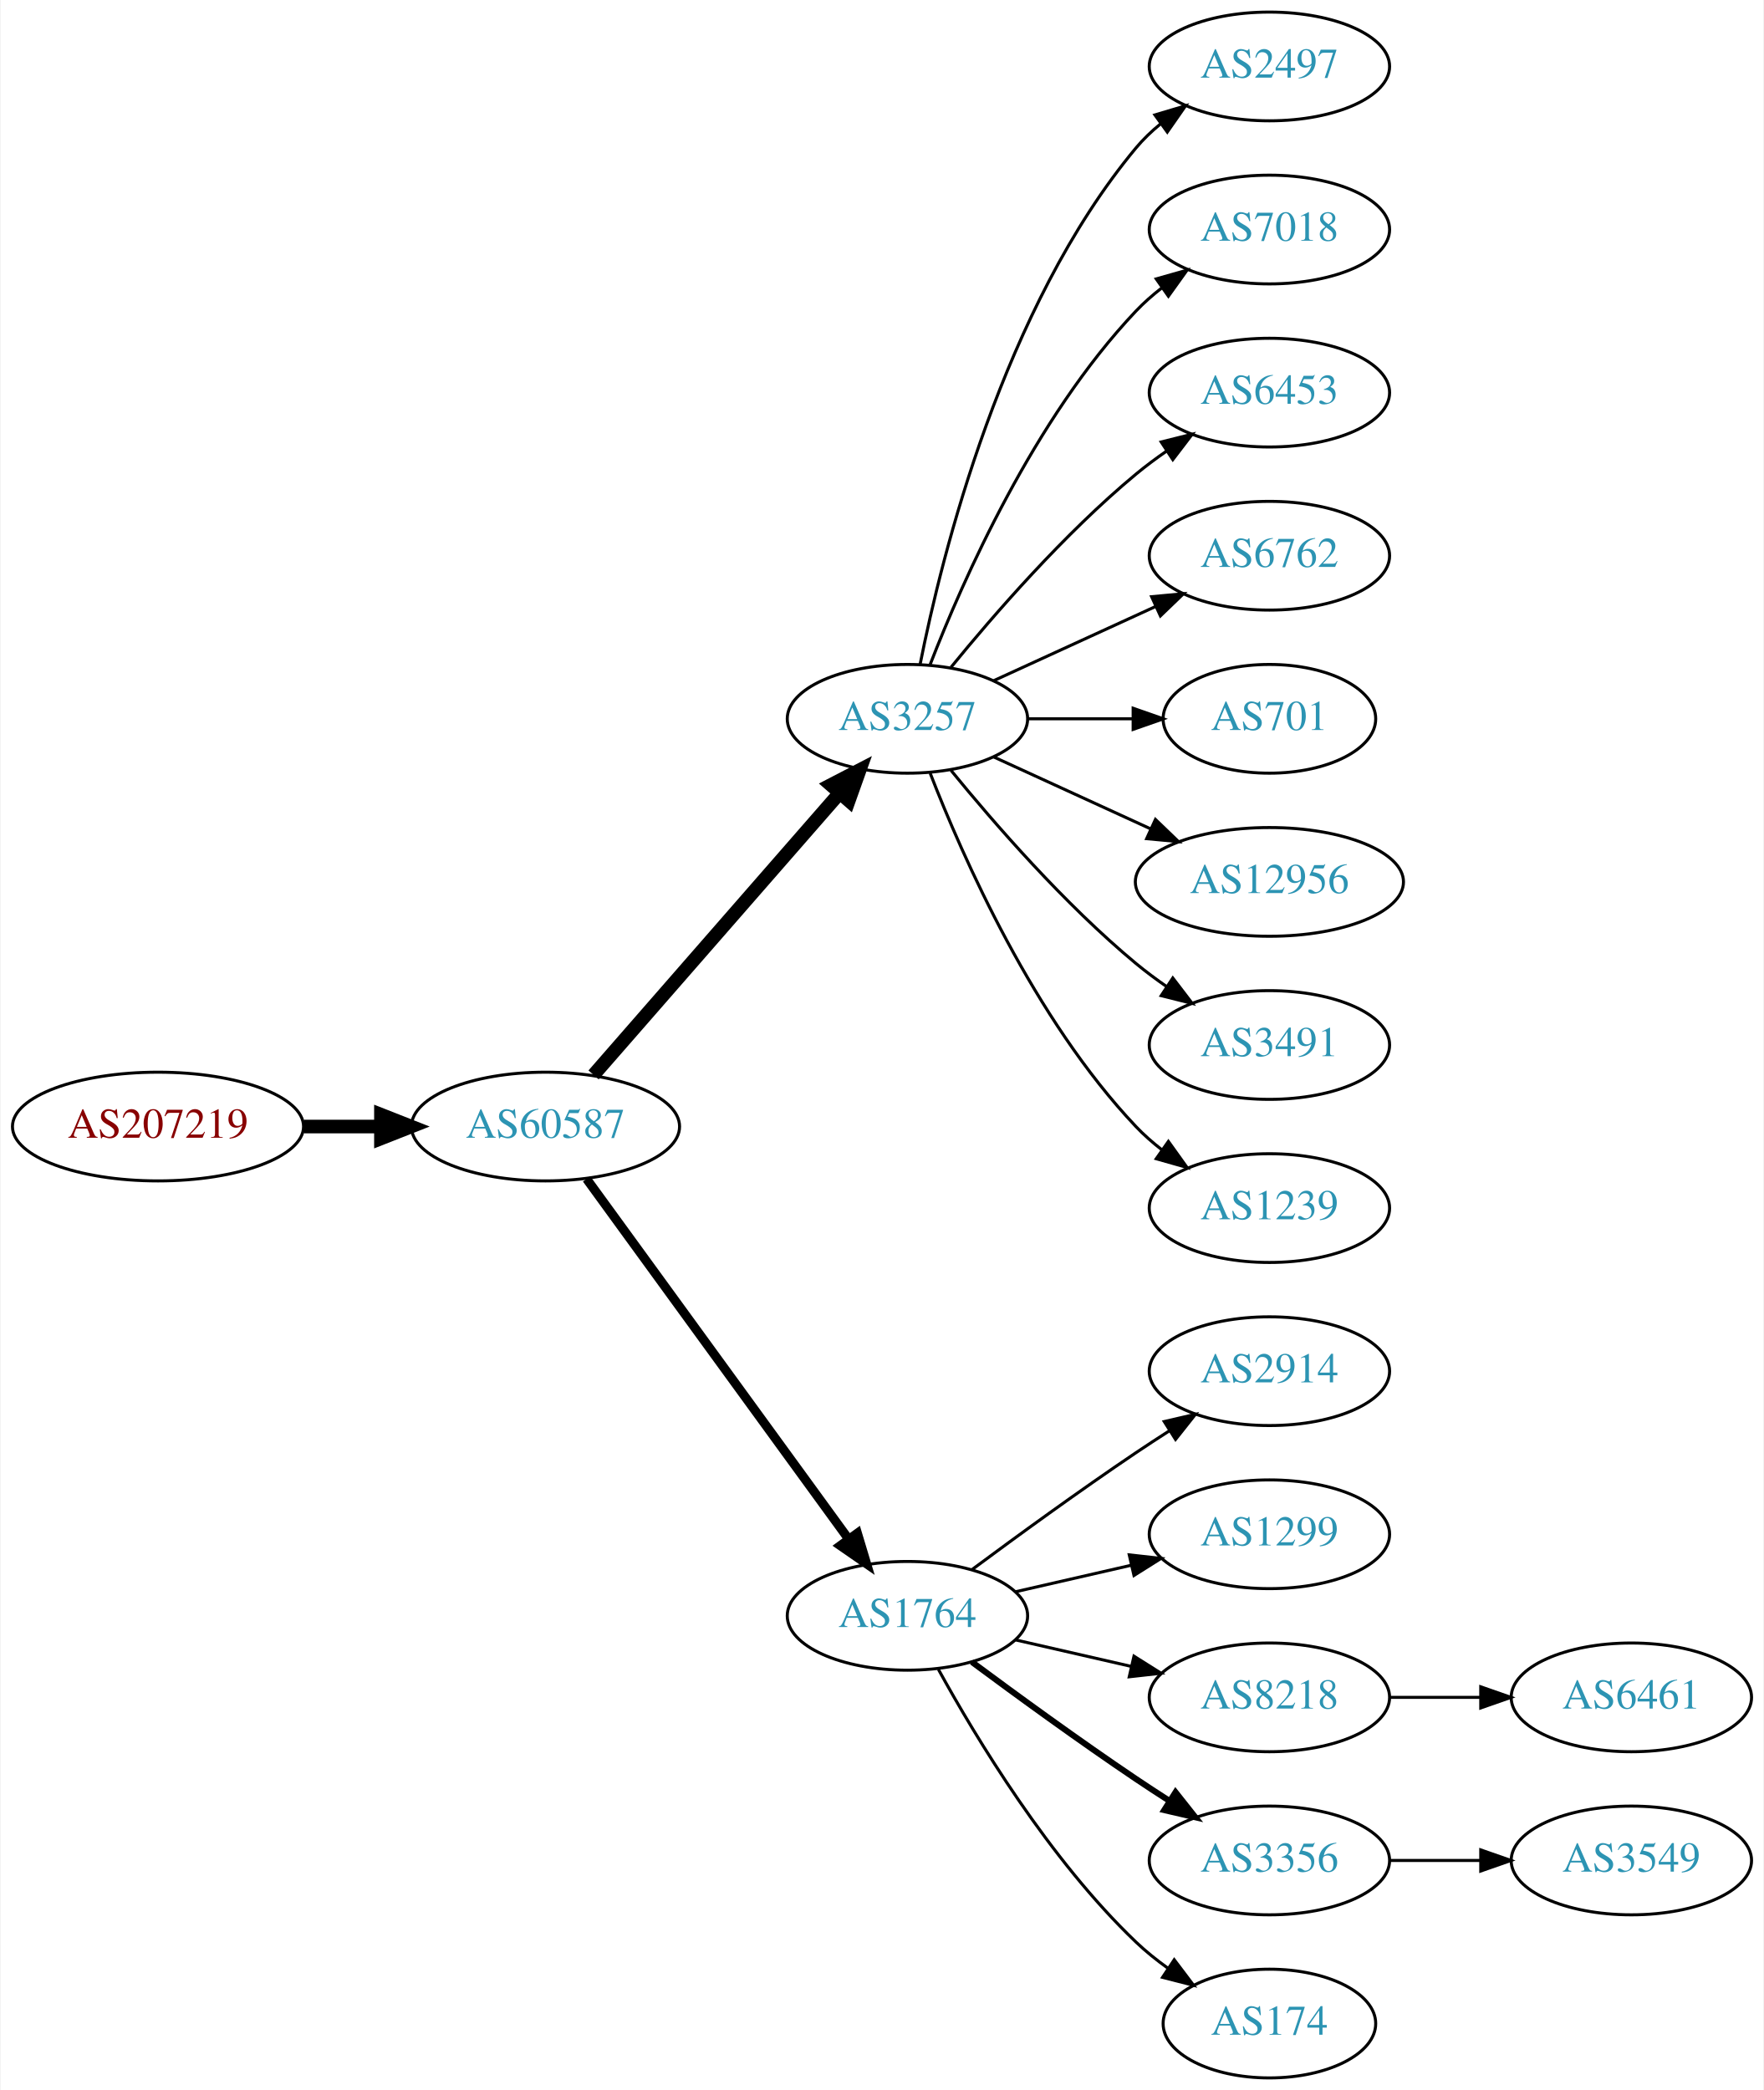
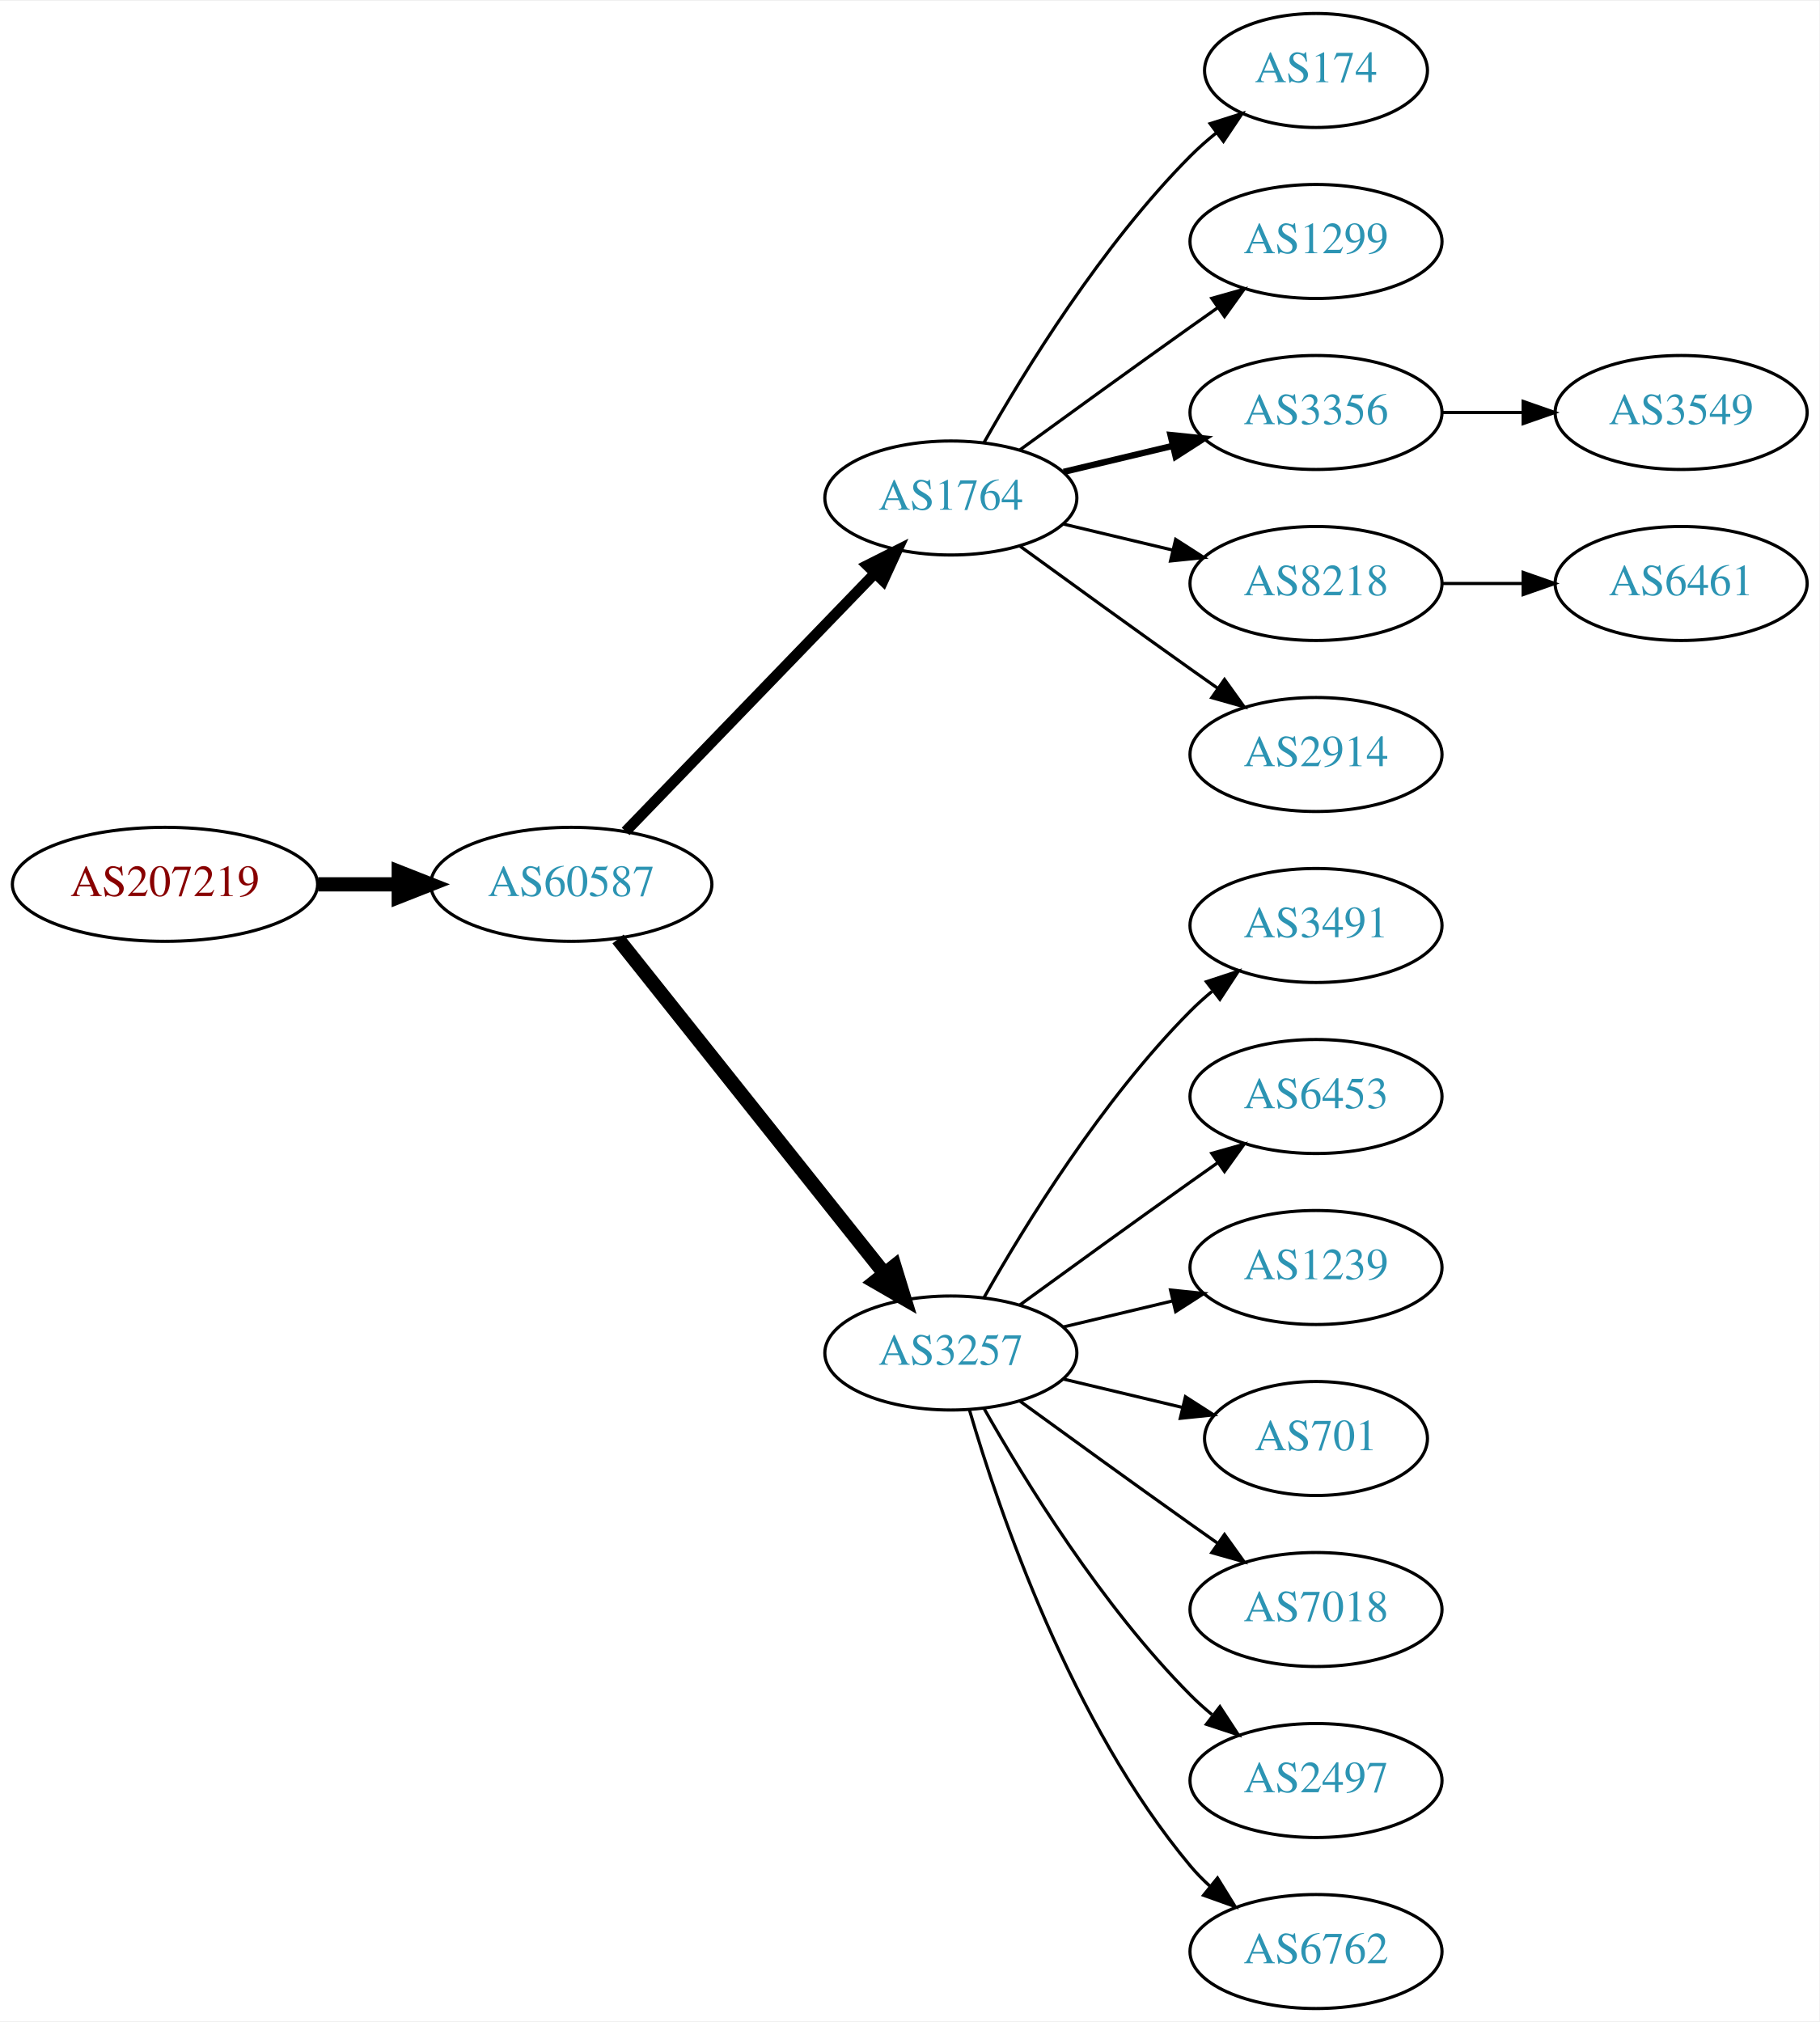
- <svg xmlns="http://www.w3.org/2000/svg" xmlns:xlink="http://www.w3.org/1999/xlink" width="584pt" height="692pt" viewBox="0.00 0.00 583.56 692.00">
-   <g id="graph0" class="graph" transform="scale(1 1) rotate(0) translate(4 688)">
-     <polygon fill="white" stroke="none" points="-4,4 -4,-688 579.562,-688 579.562,4 -4,4" />
+ <svg xmlns="http://www.w3.org/2000/svg" xmlns:xlink="http://www.w3.org/1999/xlink" width="574pt" height="638pt" viewBox="0.00 0.00 574.46 638.00">
+   <g id="graph0" class="graph" transform="scale(1 1) rotate(0) translate(4 634)">
+     <polygon fill="white" stroke="none" points="-4,4 -4,-634 570.463,-634 570.463,4 -4,4" />
    <g id="node1" class="node">
      <g id="a_node1">
        <a xlink:href="/asn/207219" xlink:title="AS207219 ~ Rottenmann [AT]">
-           <ellipse fill="#ffffff" stroke="black" cx="48.096" cy="-315" rx="48.192" ry="18" />
-           <text text-anchor="middle" x="48.096" y="-311.3" font-family="Times,serif" font-size="14.00" fill="#880000">AS207219</text>
+           <ellipse fill="#ffffff" stroke="black" cx="48.096" cy="-355" rx="48.192" ry="18" />
+           <text text-anchor="middle" x="48.096" y="-351.3" font-family="Times,serif" font-size="14.00" fill="#880000">AS207219</text>
        </a>
      </g>
    </g>
    <g id="node2" class="node">
      <g id="a_node2">
        <a xlink:href="/asn/60587" xlink:title="AS60587 ~ XINON GmbH [AT]">
-           <ellipse fill="#ffffff" stroke="black" cx="176.388" cy="-315" rx="44.393" ry="18" />
-           <text text-anchor="middle" x="176.388" y="-311.3" font-family="Times,serif" font-size="14.00" fill="#2c94b3">AS60587</text>
+           <ellipse fill="#ffffff" stroke="black" cx="176.388" cy="-355" rx="44.393" ry="18" />
+           <text text-anchor="middle" x="176.388" y="-351.3" font-family="Times,serif" font-size="14.00" fill="#2c94b3">AS60587</text>
        </a>
      </g>
    </g>
    <g id="edge1" class="edge">
-       <path fill="none" stroke="black" stroke-width="4.5" d="M96.481,-315C104.742,-315 113.386,-315 121.799,-315" />
-       <polygon fill="black" stroke="black" stroke-width="4.5" points="121.904,-318.938 131.904,-315 121.904,-311.063 121.904,-318.938" />
+       <path fill="none" stroke="black" stroke-width="4.5" d="M96.481,-355C104.742,-355 113.386,-355 121.799,-355" />
+       <polygon fill="black" stroke="black" stroke-width="4.5" points="121.904,-358.938 131.904,-355 121.904,-351.063 121.904,-358.938" />
    </g>
    <g id="node3" class="node">
      <g id="a_node3">
-         <a xlink:href="/asn/3257" xlink:title="AS3257 ~ GTT [DE]">
-           <ellipse fill="#ffffff" stroke="black" cx="296.23" cy="-450" rx="39.794" ry="18" />
-           <text text-anchor="middle" x="296.23" y="-446.3" font-family="Times,serif" font-size="14.00" fill="#2c94b3">AS3257</text>
+         <a xlink:href="/asn/1764" xlink:title="AS1764 ~ NEXTLAYER-AS [AT]">
+           <ellipse fill="#ffffff" stroke="black" cx="296.23" cy="-477" rx="39.794" ry="18" />
+           <text text-anchor="middle" x="296.23" y="-473.3" font-family="Times,serif" font-size="14.00" fill="#2c94b3">AS1764</text>
        </a>
      </g>
    </g>
    <g id="edge2" class="edge">
-       <path fill="none" stroke="black" stroke-width="4.5" d="M192.312,-332.098C212.855,-355.631 249.974,-398.155 273.571,-425.187" />
-       <polygon fill="black" stroke="black" stroke-width="4.5" points="270.884,-428.097 280.426,-433.041 276.817,-422.918 270.884,-428.097" />
+       <path fill="none" stroke="black" stroke-width="3.375" d="M193.526,-371.708C213.889,-392.789 249.043,-429.183 272.217,-453.175" />
+       <polygon fill="black" stroke="black" stroke-width="3.375" points="269.822,-455.733 279.287,-460.494 274.857,-450.87 269.822,-455.733" />
    </g>
    <g id="node4" class="node">
      <g id="a_node4">
-         <a xlink:href="/asn/1764" xlink:title="AS1764 ~ NEXTLAYER-AS [AT]">
-           <ellipse fill="#ffffff" stroke="black" cx="296.23" cy="-153" rx="39.794" ry="18" />
-           <text text-anchor="middle" x="296.23" y="-149.3" font-family="Times,serif" font-size="14.00" fill="#2c94b3">AS1764</text>
+         <a xlink:href="/asn/3257" xlink:title="AS3257 ~ GTT [DE]">
+           <ellipse fill="#ffffff" stroke="black" cx="296.23" cy="-207" rx="39.794" ry="18" />
+           <text text-anchor="middle" x="296.23" y="-203.3" font-family="Times,serif" font-size="14.00" fill="#2c94b3">AS3257</text>
        </a>
      </g>
    </g>
    <g id="edge3" class="edge">
-       <path fill="none" stroke="black" stroke-width="3" d="M189.999,-297.663C210.82,-269.04 252.482,-211.767 276.671,-178.514" />
-       <polygon fill="black" stroke="black" stroke-width="3" points="279.657,-180.358 282.71,-170.212 273.997,-176.24 279.657,-180.358" />
+       <path fill="none" stroke="black" stroke-width="4.5" d="M191.136,-337.733C211.892,-311.666 251.337,-262.126 275.261,-232.079" />
+       <polygon fill="black" stroke="black" stroke-width="4.5" points="278.42,-234.433 281.569,-224.157 272.26,-229.528 278.42,-234.433" />
    </g>
    <g id="node5" class="node">
      <g id="a_node5">
-         <a xlink:href="/asn/2497" xlink:title="AS2497 ~ Internet Initiative Japan Inc. [JP]">
-           <ellipse fill="#ffffff" stroke="black" cx="416.073" cy="-666" rx="39.794" ry="18" />
-           <text text-anchor="middle" x="416.073" y="-662.3" font-family="Times,serif" font-size="14.00" fill="#2c94b3">AS2497</text>
+         <a xlink:href="/asn/174" xlink:title="AS174 ~ Cogent Communications [US]">
+           <ellipse fill="#ffffff" stroke="black" cx="411.523" cy="-612" rx="35.194" ry="18" />
+           <text text-anchor="middle" x="411.523" y="-608.3" font-family="Times,serif" font-size="14.00" fill="#2c94b3">AS174</text>
        </a>
      </g>
    </g>
    <g id="edge4" class="edge">
-       <path fill="none" stroke="black" d="M300.429,-468.073C307.592,-504.141 327.867,-586.125 371.877,-639 374.281,-641.889 377.078,-644.563 380.07,-647.013" />
-       <polygon fill="black" stroke="black" points="378.159,-649.95 388.313,-652.973 382.26,-644.277 378.159,-649.95" />
+       <path fill="none" stroke="black" d="M306.69,-494.49C319.472,-517.096 343.904,-556.886 371.877,-585 374.377,-587.513 377.138,-589.949 379.999,-592.261" />
+       <polygon fill="black" stroke="black" points="378.097,-595.21 388.196,-598.413 382.299,-589.611 378.097,-595.21" />
    </g>
    <g id="node6" class="node">
      <g id="a_node6">
-         <a xlink:href="/asn/7018" xlink:title="AS7018 ~ AT&amp;T Services, Inc. [US]">
-           <ellipse fill="#ffffff" stroke="black" cx="416.073" cy="-612" rx="39.794" ry="18" />
-           <text text-anchor="middle" x="416.073" y="-608.3" font-family="Times,serif" font-size="14.00" fill="#2c94b3">AS7018</text>
+         <a xlink:href="/asn/1299" xlink:title="AS1299 ~ Telia Carrier [EU]">
+           <ellipse fill="#ffffff" stroke="black" cx="411.523" cy="-558" rx="39.794" ry="18" />
+           <text text-anchor="middle" x="411.523" y="-554.3" font-family="Times,serif" font-size="14.00" fill="#2c94b3">AS1299</text>
        </a>
      </g>
    </g>
    <g id="edge5" class="edge">
-       <path fill="none" stroke="black" d="M303.753,-467.994C314.504,-495.728 338.161,-549.429 371.877,-585 374.462,-587.728 377.38,-590.294 380.448,-592.677" />
-       <polygon fill="black" stroke="black" points="378.602,-595.658 388.797,-598.543 382.627,-589.93 378.602,-595.658" />
+       <path fill="none" stroke="black" d="M318.078,-492.222C333.012,-503.091 353.626,-518.025 371.877,-531 374.697,-533.005 377.64,-535.085 380.588,-537.159" />
+       <polygon fill="black" stroke="black" points="378.616,-540.05 388.813,-542.926 382.634,-534.319 378.616,-540.05" />
    </g>
    <g id="node7" class="node">
      <g id="a_node7">
-         <a xlink:href="/asn/6453" xlink:title="AS6453 ~ TATA COMMUNICATIONS (AMERICA) INC [US]">
-           <ellipse fill="#ffffff" stroke="black" cx="416.073" cy="-558" rx="39.794" ry="18" />
-           <text text-anchor="middle" x="416.073" y="-554.3" font-family="Times,serif" font-size="14.00" fill="#2c94b3">AS6453</text>
+         <a xlink:href="/asn/3356" xlink:title="AS3356 ~ Level 3 Parent, LLC [US]">
+           <ellipse fill="#ffffff" stroke="black" cx="411.523" cy="-504" rx="39.794" ry="18" />
+           <text text-anchor="middle" x="411.523" y="-500.3" font-family="Times,serif" font-size="14.00" fill="#2c94b3">AS3356</text>
        </a>
      </g>
    </g>
    <g id="edge6" class="edge">
-       <path fill="none" stroke="black" d="M310.649,-467.065C324.764,-484.375 348.178,-511.345 371.877,-531 375.093,-533.668 378.594,-536.27 382.164,-538.741" />
-       <polygon fill="black" stroke="black" points="380.242,-541.666 390.52,-544.236 384.088,-535.817 380.242,-541.666" />
+       <path fill="none" stroke="black" stroke-width="2" d="M331.837,-485.248C342.709,-487.838 354.863,-490.735 366.305,-493.462" />
+       <polygon fill="black" stroke="black" stroke-width="2" points="365.589,-496.889 376.128,-495.803 367.212,-490.08 365.589,-496.889" />
    </g>
    <g id="node8" class="node">
      <g id="a_node8">
-         <a xlink:href="/asn/6762" xlink:title="AS6762 ~ TELECOM ITALIA SPARKLE S.p.A. [IT]">
-           <ellipse fill="#ffffff" stroke="black" cx="416.073" cy="-504" rx="39.794" ry="18" />
-           <text text-anchor="middle" x="416.073" y="-500.3" font-family="Times,serif" font-size="14.00" fill="#2c94b3">AS6762</text>
+         <a xlink:href="/asn/8218" xlink:title="AS8218 ~ legacy Neotelecoms [FR]">
+           <ellipse fill="#ffffff" stroke="black" cx="411.523" cy="-450" rx="39.794" ry="18" />
+           <text text-anchor="middle" x="411.523" y="-446.3" font-family="Times,serif" font-size="14.00" fill="#2c94b3">AS8218</text>
        </a>
      </g>
    </g>
    <g id="edge7" class="edge">
-       <path fill="none" stroke="black" d="M324.859,-462.661C340.816,-469.973 361.087,-479.261 378.369,-487.181" />
-       <polygon fill="black" stroke="black" points="377.068,-490.435 387.617,-491.419 379.984,-484.071 377.068,-490.435" />
+       <path fill="none" stroke="black" d="M331.837,-468.752C342.709,-466.162 354.863,-463.265 366.305,-460.538" />
+       <polygon fill="black" stroke="black" points="367.212,-463.92 376.128,-458.197 365.589,-457.111 367.212,-463.92" />
    </g>
    <g id="node9" class="node">
      <g id="a_node9">
-         <a xlink:href="/asn/701" xlink:title="AS701 ~ UUNET [US]">
-           <ellipse fill="#ffffff" stroke="black" cx="416.073" cy="-450" rx="35.194" ry="18" />
-           <text text-anchor="middle" x="416.073" y="-446.3" font-family="Times,serif" font-size="14.00" fill="#2c94b3">AS701</text>
+         <a xlink:href="/asn/2914" xlink:title="AS2914 ~ NTT America, Inc. [US]">
+           <ellipse fill="#ffffff" stroke="black" cx="411.523" cy="-396" rx="39.794" ry="18" />
+           <text text-anchor="middle" x="411.523" y="-392.3" font-family="Times,serif" font-size="14.00" fill="#2c94b3">AS2914</text>
        </a>
      </g>
    </g>
    <g id="edge8" class="edge">
-       <path fill="none" stroke="black" d="M336.143,-450C347.23,-450 359.389,-450 370.771,-450" />
-       <polygon fill="black" stroke="black" points="370.953,-453.5 380.953,-450 370.953,-446.5 370.953,-453.5" />
-     </g>
-     <g id="node10" class="node">
-       <g id="a_node10">
-         <a xlink:href="/asn/12956" xlink:title="AS12956 ~ TELXIUS [ES]">
-           <ellipse fill="#ffffff" stroke="black" cx="416.073" cy="-396" rx="44.393" ry="18" />
-           <text text-anchor="middle" x="416.073" y="-392.3" font-family="Times,serif" font-size="14.00" fill="#2c94b3">AS12956</text>
-         </a>
-       </g>
-     </g>
-     <g id="edge9" class="edge">
-       <path fill="none" stroke="black" d="M324.859,-437.339C340.357,-430.238 359.923,-421.272 376.87,-413.506" />
-       <polygon fill="black" stroke="black" points="378.34,-416.683 385.973,-409.335 375.424,-410.319 378.34,-416.683" />
+       <path fill="none" stroke="black" d="M318.078,-461.778C333.012,-450.909 353.626,-435.975 371.877,-423 374.697,-420.995 377.64,-418.915 380.588,-416.841" />
+       <polygon fill="black" stroke="black" points="382.634,-419.681 388.813,-411.074 378.616,-413.95 382.634,-419.681" />
    </g>
    <g id="node11" class="node">
      <g id="a_node11">
        <a xlink:href="/asn/3491" xlink:title="AS3491 ~ PCCW Global, Inc. [US]">
-           <ellipse fill="#ffffff" stroke="black" cx="416.073" cy="-342" rx="39.794" ry="18" />
-           <text text-anchor="middle" x="416.073" y="-338.3" font-family="Times,serif" font-size="14.00" fill="#2c94b3">AS3491</text>
+           <ellipse fill="#ffffff" stroke="black" cx="411.523" cy="-342" rx="39.794" ry="18" />
+           <text text-anchor="middle" x="411.523" y="-338.3" font-family="Times,serif" font-size="14.00" fill="#2c94b3">AS3491</text>
        </a>
      </g>
    </g>
    <g id="edge10" class="edge">
-       <path fill="none" stroke="black" d="M310.649,-432.935C324.764,-415.625 348.178,-388.655 371.877,-369 375.093,-366.332 378.594,-363.73 382.164,-361.259" />
-       <polygon fill="black" stroke="black" points="384.088,-364.183 390.52,-355.764 380.242,-358.334 384.088,-364.183" />
+       <path fill="none" stroke="black" d="M306.69,-224.49C319.472,-247.096 343.904,-286.886 371.877,-315 373.987,-317.121 376.283,-319.188 378.669,-321.171" />
+       <polygon fill="black" stroke="black" points="376.921,-324.242 386.984,-327.556 381.184,-318.69 376.921,-324.242" />
    </g>
    <g id="node12" class="node">
      <g id="a_node12">
-         <a xlink:href="/asn/1239" xlink:title="AS1239 ~ Sprint [US]">
-           <ellipse fill="#ffffff" stroke="black" cx="416.073" cy="-288" rx="39.794" ry="18" />
-           <text text-anchor="middle" x="416.073" y="-284.3" font-family="Times,serif" font-size="14.00" fill="#2c94b3">AS1239</text>
+         <a xlink:href="/asn/6453" xlink:title="AS6453 ~ TATA COMMUNICATIONS (AMERICA) INC [US]">
+           <ellipse fill="#ffffff" stroke="black" cx="411.523" cy="-288" rx="39.794" ry="18" />
+           <text text-anchor="middle" x="411.523" y="-284.3" font-family="Times,serif" font-size="14.00" fill="#2c94b3">AS6453</text>
        </a>
      </g>
    </g>
    <g id="edge11" class="edge">
-       <path fill="none" stroke="black" d="M303.753,-432.006C314.504,-404.272 338.161,-350.571 371.877,-315 374.462,-312.272 377.38,-309.706 380.448,-307.323" />
-       <polygon fill="black" stroke="black" points="382.627,-310.07 388.797,-301.457 378.602,-304.342 382.627,-310.07" />
+       <path fill="none" stroke="black" d="M318.078,-222.222C333.012,-233.091 353.626,-248.025 371.877,-261 374.697,-263.005 377.64,-265.085 380.588,-267.159" />
+       <polygon fill="black" stroke="black" points="378.616,-270.05 388.813,-272.926 382.634,-264.319 378.616,-270.05" />
    </g>
    <g id="node13" class="node">
      <g id="a_node13">
-         <a xlink:href="/asn/2914" xlink:title="AS2914 ~ NTT America, Inc. [US]">
-           <ellipse fill="#ffffff" stroke="black" cx="416.073" cy="-234" rx="39.794" ry="18" />
-           <text text-anchor="middle" x="416.073" y="-230.3" font-family="Times,serif" font-size="14.00" fill="#2c94b3">AS2914</text>
+         <a xlink:href="/asn/1239" xlink:title="AS1239 ~ Sprint [US]">
+           <ellipse fill="#ffffff" stroke="black" cx="411.523" cy="-234" rx="39.794" ry="18" />
+           <text text-anchor="middle" x="411.523" y="-230.3" font-family="Times,serif" font-size="14.00" fill="#2c94b3">AS1239</text>
        </a>
      </g>
    </g>
    <g id="edge12" class="edge">
-       <path fill="none" stroke="black" d="M317.56,-168.277C332.423,-179.304 353.167,-194.407 371.877,-207 375.426,-209.389 379.176,-211.839 382.924,-214.242" />
-       <polygon fill="black" stroke="black" points="381.251,-217.325 391.573,-219.712 384.993,-211.409 381.251,-217.325" />
+       <path fill="none" stroke="black" d="M331.837,-215.248C342.709,-217.838 354.863,-220.735 366.305,-223.462" />
+       <polygon fill="black" stroke="black" points="365.589,-226.889 376.128,-225.803 367.212,-220.08 365.589,-226.889" />
    </g>
    <g id="node14" class="node">
      <g id="a_node14">
-         <a xlink:href="/asn/1299" xlink:title="AS1299 ~ Telia Carrier [EU]">
-           <ellipse fill="#ffffff" stroke="black" cx="416.073" cy="-180" rx="39.794" ry="18" />
-           <text text-anchor="middle" x="416.073" y="-176.3" font-family="Times,serif" font-size="14.00" fill="#2c94b3">AS1299</text>
+         <a xlink:href="/asn/701" xlink:title="AS701 ~ UUNET [US]">
+           <ellipse fill="#ffffff" stroke="black" cx="411.523" cy="-180" rx="35.194" ry="18" />
+           <text text-anchor="middle" x="411.523" y="-176.3" font-family="Times,serif" font-size="14.00" fill="#2c94b3">AS701</text>
        </a>
      </g>
    </g>
    <g id="edge13" class="edge">
-       <path fill="none" stroke="black" d="M331.949,-160.955C343.949,-163.704 357.57,-166.825 370.263,-169.733" />
-       <polygon fill="black" stroke="black" points="369.665,-173.187 380.194,-172.009 371.229,-166.364 369.665,-173.187" />
+       <path fill="none" stroke="black" d="M331.837,-198.752C343.632,-195.942 356.937,-192.771 369.204,-189.847" />
+       <polygon fill="black" stroke="black" points="370.293,-193.186 379.209,-187.463 368.67,-186.376 370.293,-193.186" />
    </g>
    <g id="node15" class="node">
      <g id="a_node15">
-         <a xlink:href="/asn/8218" xlink:title="AS8218 ~ legacy Neotelecoms [FR]">
-           <ellipse fill="#ffffff" stroke="black" cx="416.073" cy="-126" rx="39.794" ry="18" />
-           <text text-anchor="middle" x="416.073" y="-122.3" font-family="Times,serif" font-size="14.00" fill="#2c94b3">AS8218</text>
+         <a xlink:href="/asn/7018" xlink:title="AS7018 ~ AT&amp;T Services, Inc. [US]">
+           <ellipse fill="#ffffff" stroke="black" cx="411.523" cy="-126" rx="39.794" ry="18" />
+           <text text-anchor="middle" x="411.523" y="-122.3" font-family="Times,serif" font-size="14.00" fill="#2c94b3">AS7018</text>
        </a>
      </g>
    </g>
    <g id="edge14" class="edge">
-       <path fill="none" stroke="black" d="M331.949,-145.045C343.949,-142.296 357.57,-139.175 370.263,-136.267" />
-       <polygon fill="black" stroke="black" points="371.229,-139.636 380.194,-133.991 369.665,-132.813 371.229,-139.636" />
+       <path fill="none" stroke="black" d="M318.078,-191.778C333.012,-180.909 353.626,-165.975 371.877,-153 374.697,-150.995 377.64,-148.915 380.588,-146.841" />
+       <polygon fill="black" stroke="black" points="382.634,-149.681 388.813,-141.074 378.616,-143.95 382.634,-149.681" />
    </g>
    <g id="node16" class="node">
      <g id="a_node16">
-         <a xlink:href="/asn/3356" xlink:title="AS3356 ~ Level 3 Parent, LLC [US]">
-           <ellipse fill="#ffffff" stroke="black" cx="416.073" cy="-72" rx="39.794" ry="18" />
-           <text text-anchor="middle" x="416.073" y="-68.3" font-family="Times,serif" font-size="14.00" fill="#2c94b3">AS3356</text>
+         <a xlink:href="/asn/2497" xlink:title="AS2497 ~ Internet Initiative Japan Inc. [JP]">
+           <ellipse fill="#ffffff" stroke="black" cx="411.523" cy="-72" rx="39.794" ry="18" />
+           <text text-anchor="middle" x="411.523" y="-68.3" font-family="Times,serif" font-size="14.00" fill="#2c94b3">AS2497</text>
        </a>
      </g>
    </g>
    <g id="edge15" class="edge">
-       <path fill="none" stroke="black" stroke-width="2" d="M317.56,-137.723C332.423,-126.696 353.167,-111.593 371.877,-99 375.426,-96.611 379.176,-94.161 382.924,-91.758" />
-       <polygon fill="black" stroke="black" stroke-width="2" points="384.993,-94.591 391.573,-86.288 381.251,-88.675 384.993,-94.591" />
+       <path fill="none" stroke="black" d="M306.69,-189.51C319.472,-166.904 343.904,-127.114 371.877,-99 373.987,-96.879 376.283,-94.812 378.669,-92.829" />
+       <polygon fill="black" stroke="black" points="381.184,-95.31 386.984,-86.444 376.921,-89.758 381.184,-95.31" />
    </g>
    <g id="node17" class="node">
      <g id="a_node17">
-         <a xlink:href="/asn/174" xlink:title="AS174 ~ Cogent Communications [US]">
-           <ellipse fill="#ffffff" stroke="black" cx="416.073" cy="-18" rx="35.194" ry="18" />
-           <text text-anchor="middle" x="416.073" y="-14.3" font-family="Times,serif" font-size="14.00" fill="#2c94b3">AS174</text>
+         <a xlink:href="/asn/6762" xlink:title="AS6762 ~ TELECOM ITALIA SPARKLE S.p.A. [IT]">
+           <ellipse fill="#ffffff" stroke="black" cx="411.523" cy="-18" rx="39.794" ry="18" />
+           <text text-anchor="middle" x="411.523" y="-14.3" font-family="Times,serif" font-size="14.00" fill="#2c94b3">AS6762</text>
        </a>
      </g>
    </g>
    <g id="edge16" class="edge">
-       <path fill="none" stroke="black" d="M306.471,-135.287C319.017,-112.439 343.194,-72.389 371.877,-45 375.131,-41.893 378.797,-38.954 382.584,-36.24" />
-       <polygon fill="black" stroke="black" points="384.561,-39.128 390.952,-30.678 380.686,-33.299 384.561,-39.128" />
+       <path fill="none" stroke="black" d="M302.104,-188.998C311.418,-157.156 334.235,-90.019 371.877,-45 373.747,-42.763 375.845,-40.626 378.072,-38.604" />
+       <polygon fill="black" stroke="black" points="380.418,-41.208 385.99,-32.196 376.015,-35.766 380.418,-41.208" />
+     </g>
+     <g id="node10" class="node">
+       <g id="a_node10">
+         <a xlink:href="/asn/3549" xlink:title="AS3549 ~ Level 3 Parent, LLC [US]">
+           <ellipse fill="#ffffff" stroke="black" cx="526.816" cy="-504" rx="39.794" ry="18" />
+           <text text-anchor="middle" x="526.816" y="-500.3" font-family="Times,serif" font-size="14.00" fill="#2c94b3">AS3549</text>
+         </a>
+       </g>
+     </g>
+     <g id="edge9" class="edge">
+       <path fill="none" stroke="black" d="M451.195,-504C459.398,-504 468.162,-504 476.694,-504" />
+       <polygon fill="black" stroke="black" points="476.934,-507.5 486.934,-504 476.933,-500.5 476.934,-507.5" />
    </g>
    <g id="node18" class="node">
      <g id="a_node18">
        <a xlink:href="/asn/6461" xlink:title="AS6461 ~ Zayo Bandwidth [US]">
-           <ellipse fill="#ffffff" stroke="black" cx="535.915" cy="-126" rx="39.794" ry="18" />
-           <text text-anchor="middle" x="535.915" y="-122.3" font-family="Times,serif" font-size="14.00" fill="#2c94b3">AS6461</text>
+           <ellipse fill="#ffffff" stroke="black" cx="526.816" cy="-450" rx="39.794" ry="18" />
+           <text text-anchor="middle" x="526.816" y="-446.3" font-family="Times,serif" font-size="14.00" fill="#2c94b3">AS6461</text>
        </a>
      </g>
    </g>
    <g id="edge17" class="edge">
-       <path fill="none" stroke="black" d="M455.985,-126C465.539,-126 475.888,-126 485.851,-126" />
-       <polygon fill="black" stroke="black" points="486.043,-129.5 496.043,-126 486.043,-122.5 486.043,-129.5" />
-     </g>
-     <g id="node19" class="node">
-       <g id="a_node19">
-         <a xlink:href="/asn/3549" xlink:title="AS3549 ~ Level 3 Parent, LLC [US]">
-           <ellipse fill="#ffffff" stroke="black" cx="535.915" cy="-72" rx="39.794" ry="18" />
-           <text text-anchor="middle" x="535.915" y="-68.3" font-family="Times,serif" font-size="14.00" fill="#2c94b3">AS3549</text>
-         </a>
-       </g>
-     </g>
-     <g id="edge18" class="edge">
-       <path fill="none" stroke="black" d="M455.985,-72C465.539,-72 475.888,-72 485.851,-72" />
-       <polygon fill="black" stroke="black" points="486.043,-75.5 496.043,-72 486.043,-68.5 486.043,-75.5" />
+       <path fill="none" stroke="black" d="M451.195,-450C459.398,-450 468.162,-450 476.694,-450" />
+       <polygon fill="black" stroke="black" points="476.934,-453.5 486.934,-450 476.933,-446.5 476.934,-453.5" />
    </g>
  </g>
</svg>
